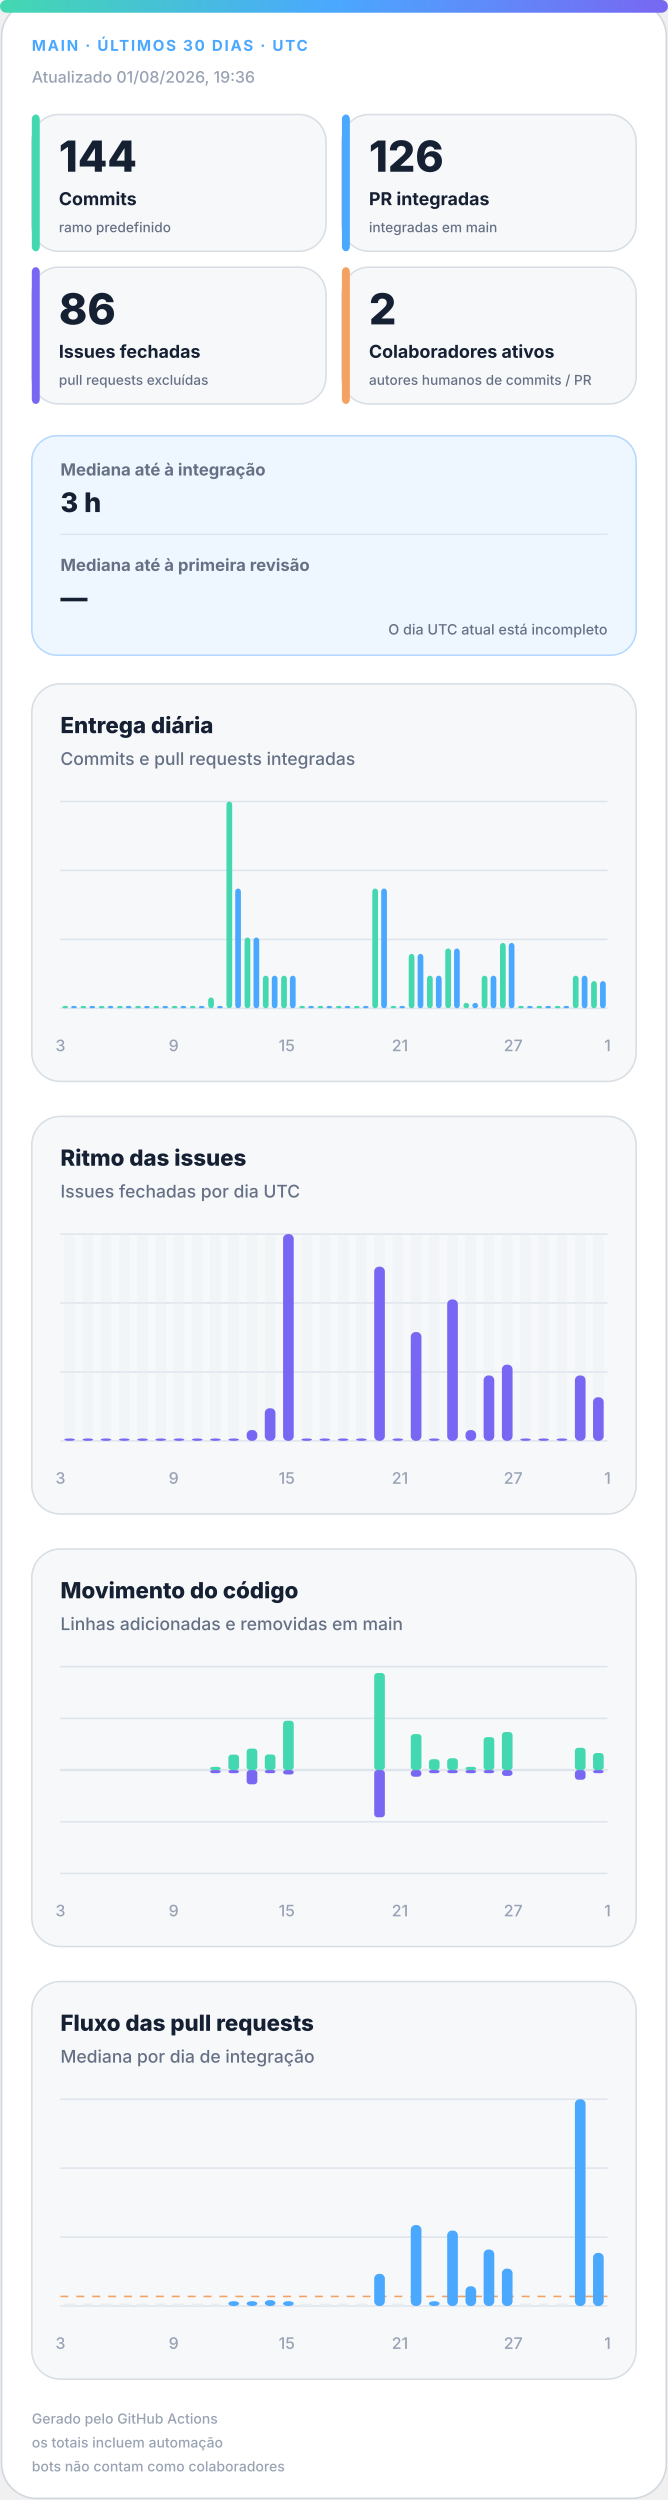
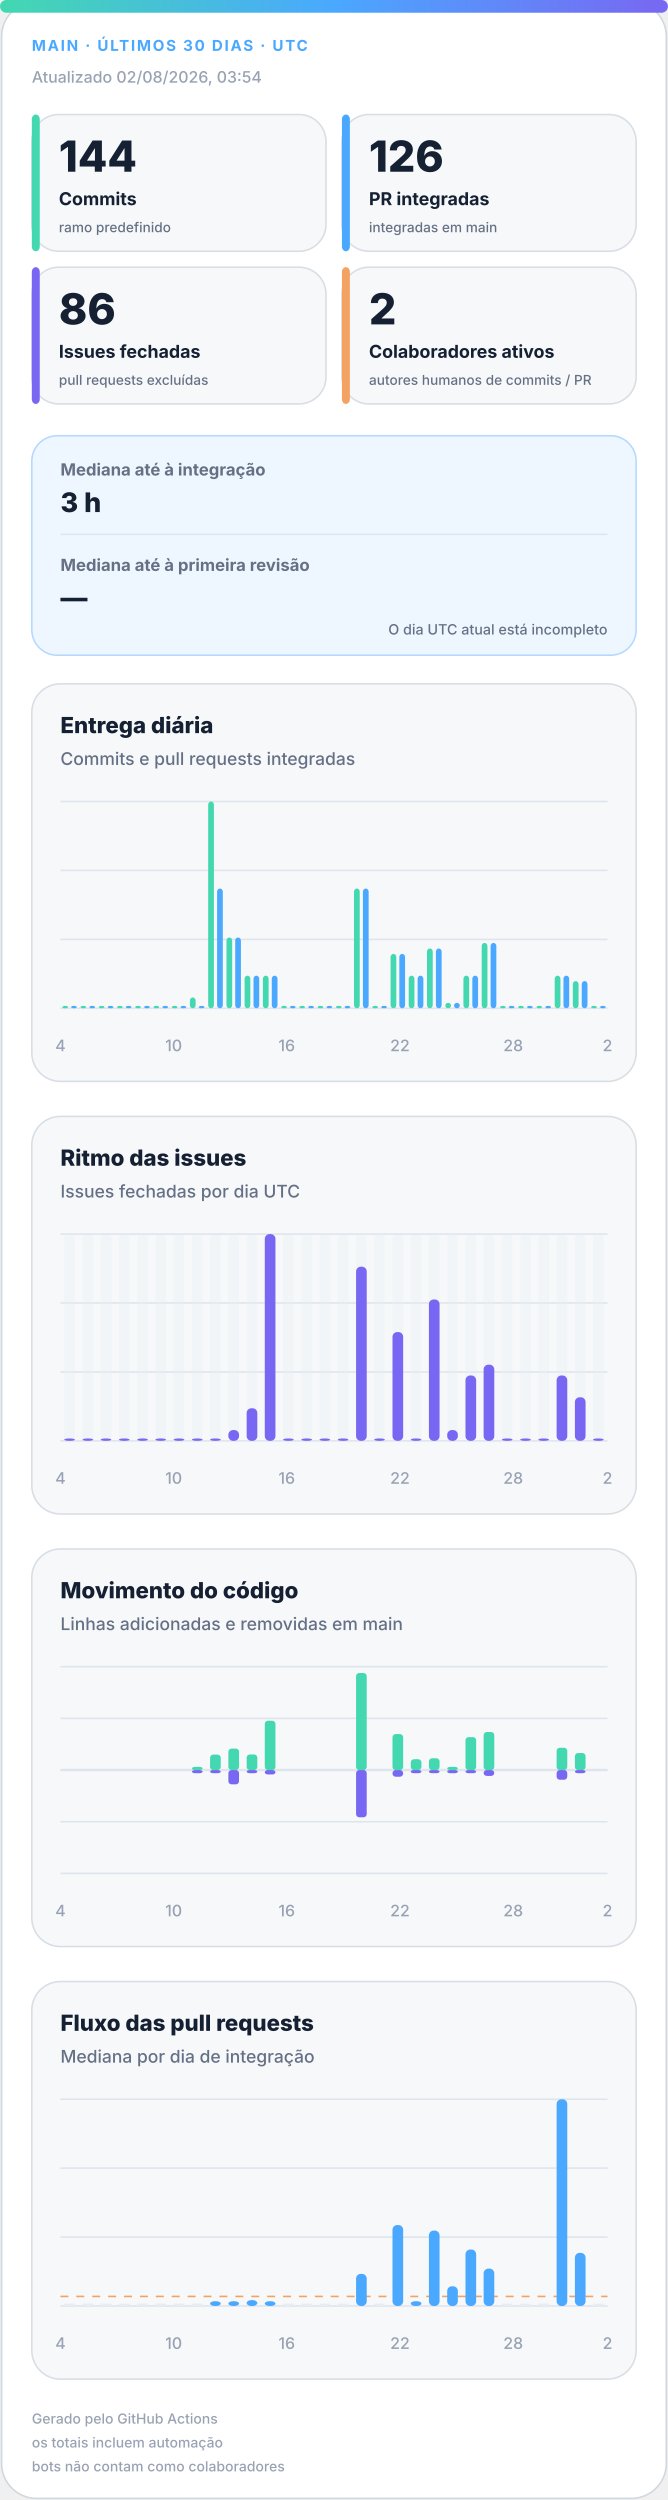
<svg xmlns="http://www.w3.org/2000/svg" width="420" height="1572" viewBox="0 0 420 1572" role="img" aria-labelledby="title desc">
  <defs>
    <linearGradient id="accent" x1="0" y1="0" x2="1" y2="0">
      <stop offset="0%" stop-color="#43d8b0" />
      <stop offset="50%" stop-color="#4aa8ff" />
      <stop offset="100%" stop-color="#7867f2" />
    </linearGradient>
    <linearGradient id="soft" x1="0" y1="0" x2="1" y2="1">
      <stop offset="0%" stop-color="#43d8b0" stop-opacity=".18" />
      <stop offset="100%" stop-color="#7867f2" stop-opacity=".12" />
    </linearGradient>
  </defs>
  <style>
.bg{fill:#fff;stroke:#d0d7de}.surface{fill:#f6f8fa;stroke:#d8dee4}.strong{fill:#eef7ff;stroke:#b6d8ff}.ink{fill:#162033}.muted{fill:#667085}.faint{fill:#98a2b3}.grid{stroke:#dfe5ec}.track{fill:#e7edf3}
.meta{font:750 11px -apple-system,BlinkMacSystemFont,"Segoe UI",sans-serif;letter-spacing:1.1px}.value{font:820 31px -apple-system,BlinkMacSystemFont,"Segoe UI",sans-serif}.label{font:720 13px -apple-system,BlinkMacSystemFont,"Segoe UI",sans-serif}.scope{font:520 10px -apple-system,BlinkMacSystemFont,"Segoe UI",sans-serif}.chart-title{font:760 14px -apple-system,BlinkMacSystemFont,"Segoe UI",sans-serif}.chart-subtitle{font:520 11px -apple-system,BlinkMacSystemFont,"Segoe UI",sans-serif}.small{font:540 10px -apple-system,BlinkMacSystemFont,"Segoe UI",sans-serif}.flow-value{font:780 17px -apple-system,BlinkMacSystemFont,"Segoe UI",sans-serif}
@media(prefers-color-scheme:dark){.bg{fill:#0d1117;stroke:#30363d}.surface{fill:#161b22;stroke:#30363d}.strong{fill:#10263a;stroke:#244d70}.ink{fill:#f0f6fc}.muted{fill:#a7b0bc}.faint{fill:#7d8590}.grid{stroke:#30363d}.track{fill:#27313d}}
</style>
  <rect class="bg" x="1" y="1" width="418" height="1570" rx="22" />
  <rect x="0" y="0" width="420" height="8" rx="4" fill="url(#accent)" />
  <text class="meta" x="20" y="32" fill="#4aa8ff" style="font-size:9.5px">MAIN · ÚLTIMOS 30 DIAS · UTC</text>
-   <text class="small faint" x="20" y="52">Atualizado 01/08/2026, 19:36</text>
+   <text class="small faint" x="20" y="52">Atualizado 02/08/2026, 03:54</text>
  <g>
    <rect class="surface" x="20" y="72" width="185" height="86" rx="17" />
    <rect x="20" y="72" width="5" height="86" rx="3" fill="#43d8b0" />
    <text class="value ink" x="37" y="108" style="font-size:27px">144</text>
    <text class="label ink" x="37" y="129" style="font-size:11.2px">Commits</text>
    <text class="scope muted" x="37" y="146" style="font-size:8.6px">ramo predefinido</text>
  </g>
  <g>
    <rect class="surface" x="215" y="72" width="185" height="86" rx="17" />
    <rect x="215" y="72" width="5" height="86" rx="3" fill="#4aa8ff" />
    <text class="value ink" x="232" y="108" style="font-size:27px">126</text>
    <text class="label ink" x="232" y="129" style="font-size:11.2px">PR integradas</text>
    <text class="scope muted" x="232" y="146" style="font-size:8.6px">integradas em main</text>
  </g>
  <g>
    <rect class="surface" x="20" y="168" width="185" height="86" rx="17" />
    <rect x="20" y="168" width="5" height="86" rx="3" fill="#7867f2" />
    <text class="value ink" x="37" y="204" style="font-size:27px">86</text>
    <text class="label ink" x="37" y="225" style="font-size:11.2px">Issues fechadas</text>
    <text class="scope muted" x="37" y="242" style="font-size:8.6px">pull requests excluídas</text>
  </g>
  <g>
    <rect class="surface" x="215" y="168" width="185" height="86" rx="17" />
    <rect x="215" y="168" width="5" height="86" rx="3" fill="#f4a261" />
    <text class="value ink" x="232" y="204" style="font-size:27px">2</text>
    <text class="label ink" x="232" y="225" style="font-size:11.2px">Colaboradores ativos</text>
    <text class="scope muted" x="232" y="242" style="font-size:8.6px">autores humanos de commits / PR</text>
  </g>
  <g>
    <rect class="strong" x="20" y="274" width="380" height="138" rx="16" fill="url(#soft)" />
    <text class="label muted" x="38" y="299" style="font-size:10.5px">Mediana até à integração</text>
    <text class="flow-value ink" x="38" y="322">3 h</text>
    <line class="grid" x1="38" y1="336" x2="382" y2="336" />
    <text class="label muted" x="38" y="359" style="font-size:10.5px">Mediana até à primeira revisão</text>
    <text class="flow-value ink" x="38" y="382">—</text>
    <text class="scope muted" x="382" y="399" text-anchor="end" style="font-size:9px">O dia UTC atual está incompleto</text>
  </g>
  <g>
    <rect class="surface" x="20" y="430" width="380" height="250" rx="18" />
    <text class="chart-title ink" x="38" y="461">Entrega diária</text>
    <text class="chart-subtitle muted" x="38" y="481">Commits e pull requests integradas</text>
    <line class="grid" x1="38" y1="504.0" x2="382" y2="504.0" />
    <line class="grid" x1="38" y1="547.3" x2="382" y2="547.3" />
    <line class="grid" x1="38" y1="590.7" x2="382" y2="590.7" />
    <line class="grid" x1="38" y1="634.0" x2="382" y2="634.0" />
    <rect x="39.2" y="632.5" width="3.6" height="1.5" rx="2" fill="#43d8b0" />
    <rect x="44.7" y="632.5" width="3.6" height="1.5" rx="2" fill="#4aa8ff" />
    <rect x="50.6" y="632.5" width="3.6" height="1.5" rx="2" fill="#43d8b0" />
    <rect x="56.2" y="632.5" width="3.6" height="1.5" rx="2" fill="#4aa8ff" />
    <rect x="62.1" y="632.5" width="3.6" height="1.5" rx="2" fill="#43d8b0" />
    <rect x="67.7" y="632.5" width="3.6" height="1.5" rx="2" fill="#4aa8ff" />
    <rect x="73.6" y="632.5" width="3.6" height="1.5" rx="2" fill="#43d8b0" />
    <rect x="79.1" y="632.5" width="3.6" height="1.5" rx="2" fill="#4aa8ff" />
    <rect x="85.0" y="632.5" width="3.6" height="1.5" rx="2" fill="#43d8b0" />
    <rect x="90.6" y="632.5" width="3.6" height="1.5" rx="2" fill="#4aa8ff" />
    <rect x="96.5" y="632.5" width="3.6" height="1.5" rx="2" fill="#43d8b0" />
    <rect x="102.1" y="632.5" width="3.6" height="1.5" rx="2" fill="#4aa8ff" />
    <rect x="108.0" y="632.5" width="3.6" height="1.5" rx="2" fill="#43d8b0" />
    <rect x="113.5" y="632.5" width="3.6" height="1.5" rx="2" fill="#4aa8ff" />
-     <rect x="119.4" y="632.5" width="3.6" height="1.5" rx="2" fill="#43d8b0" />
+     <rect x="119.4" y="627.2" width="3.6" height="6.8" rx="2" fill="#43d8b0" />
    <rect x="125.0" y="632.5" width="3.6" height="1.5" rx="2" fill="#4aa8ff" />
-     <rect x="130.9" y="627.2" width="3.6" height="6.8" rx="2" fill="#43d8b0" />
-     <rect x="136.5" y="632.5" width="3.6" height="1.5" rx="2" fill="#4aa8ff" />
-     <rect x="142.4" y="504.0" width="3.6" height="130.0" rx="2" fill="#43d8b0" />
-     <rect x="147.9" y="558.7" width="3.6" height="75.3" rx="2" fill="#4aa8ff" />
-     <rect x="153.8" y="589.5" width="3.6" height="44.5" rx="2" fill="#43d8b0" />
-     <rect x="159.4" y="589.5" width="3.6" height="44.5" rx="2" fill="#4aa8ff" />
+     <rect x="130.9" y="504.0" width="3.6" height="130.0" rx="2" fill="#43d8b0" />
+     <rect x="136.5" y="558.7" width="3.6" height="75.3" rx="2" fill="#4aa8ff" />
+     <rect x="142.4" y="589.5" width="3.6" height="44.5" rx="2" fill="#43d8b0" />
+     <rect x="147.9" y="589.5" width="3.6" height="44.5" rx="2" fill="#4aa8ff" />
+     <rect x="153.8" y="613.5" width="3.6" height="20.5" rx="2" fill="#43d8b0" />
+     <rect x="159.4" y="613.5" width="3.6" height="20.5" rx="2" fill="#4aa8ff" />
    <rect x="165.3" y="613.5" width="3.6" height="20.5" rx="2" fill="#43d8b0" />
    <rect x="170.9" y="613.5" width="3.6" height="20.5" rx="2" fill="#4aa8ff" />
-     <rect x="176.8" y="613.5" width="3.6" height="20.5" rx="2" fill="#43d8b0" />
-     <rect x="182.3" y="613.5" width="3.6" height="20.5" rx="2" fill="#4aa8ff" />
+     <rect x="176.8" y="632.5" width="3.6" height="1.5" rx="2" fill="#43d8b0" />
+     <rect x="182.3" y="632.5" width="3.6" height="1.5" rx="2" fill="#4aa8ff" />
    <rect x="188.2" y="632.5" width="3.6" height="1.5" rx="2" fill="#43d8b0" />
    <rect x="193.8" y="632.5" width="3.6" height="1.5" rx="2" fill="#4aa8ff" />
    <rect x="199.7" y="632.5" width="3.6" height="1.5" rx="2" fill="#43d8b0" />
    <rect x="205.3" y="632.5" width="3.6" height="1.5" rx="2" fill="#4aa8ff" />
    <rect x="211.2" y="632.5" width="3.6" height="1.5" rx="2" fill="#43d8b0" />
    <rect x="216.7" y="632.5" width="3.6" height="1.5" rx="2" fill="#4aa8ff" />
-     <rect x="222.6" y="632.5" width="3.6" height="1.5" rx="2" fill="#43d8b0" />
-     <rect x="228.2" y="632.5" width="3.6" height="1.5" rx="2" fill="#4aa8ff" />
-     <rect x="234.1" y="558.7" width="3.6" height="75.3" rx="2" fill="#43d8b0" />
-     <rect x="239.7" y="558.7" width="3.6" height="75.3" rx="2" fill="#4aa8ff" />
-     <rect x="245.6" y="632.5" width="3.6" height="1.5" rx="2" fill="#43d8b0" />
-     <rect x="251.1" y="632.5" width="3.6" height="1.5" rx="2" fill="#4aa8ff" />
-     <rect x="257.0" y="599.8" width="3.6" height="34.2" rx="2" fill="#43d8b0" />
-     <rect x="262.6" y="599.8" width="3.6" height="34.2" rx="2" fill="#4aa8ff" />
-     <rect x="268.5" y="613.5" width="3.6" height="20.5" rx="2" fill="#43d8b0" />
-     <rect x="274.1" y="613.5" width="3.6" height="20.5" rx="2" fill="#4aa8ff" />
-     <rect x="280.0" y="596.4" width="3.6" height="37.6" rx="2" fill="#43d8b0" />
-     <rect x="285.5" y="596.4" width="3.6" height="37.6" rx="2" fill="#4aa8ff" />
-     <rect x="291.4" y="630.6" width="3.6" height="3.4" rx="2" fill="#43d8b0" />
-     <rect x="297.0" y="630.6" width="3.6" height="3.4" rx="2" fill="#4aa8ff" />
-     <rect x="302.9" y="613.5" width="3.6" height="20.5" rx="2" fill="#43d8b0" />
-     <rect x="308.5" y="613.5" width="3.6" height="20.5" rx="2" fill="#4aa8ff" />
-     <rect x="314.4" y="592.9" width="3.6" height="41.1" rx="2" fill="#43d8b0" />
-     <rect x="319.9" y="592.9" width="3.6" height="41.1" rx="2" fill="#4aa8ff" />
+     <rect x="222.6" y="558.7" width="3.6" height="75.3" rx="2" fill="#43d8b0" />
+     <rect x="228.2" y="558.7" width="3.6" height="75.3" rx="2" fill="#4aa8ff" />
+     <rect x="234.1" y="632.5" width="3.6" height="1.5" rx="2" fill="#43d8b0" />
+     <rect x="239.7" y="632.5" width="3.6" height="1.5" rx="2" fill="#4aa8ff" />
+     <rect x="245.6" y="599.8" width="3.6" height="34.2" rx="2" fill="#43d8b0" />
+     <rect x="251.1" y="599.8" width="3.6" height="34.2" rx="2" fill="#4aa8ff" />
+     <rect x="257.0" y="613.5" width="3.6" height="20.5" rx="2" fill="#43d8b0" />
+     <rect x="262.6" y="613.5" width="3.6" height="20.5" rx="2" fill="#4aa8ff" />
+     <rect x="268.5" y="596.4" width="3.6" height="37.6" rx="2" fill="#43d8b0" />
+     <rect x="274.1" y="596.4" width="3.6" height="37.6" rx="2" fill="#4aa8ff" />
+     <rect x="280.0" y="630.6" width="3.6" height="3.4" rx="2" fill="#43d8b0" />
+     <rect x="285.5" y="630.6" width="3.6" height="3.4" rx="2" fill="#4aa8ff" />
+     <rect x="291.4" y="613.5" width="3.6" height="20.5" rx="2" fill="#43d8b0" />
+     <rect x="297.0" y="613.5" width="3.6" height="20.5" rx="2" fill="#4aa8ff" />
+     <rect x="302.9" y="592.9" width="3.6" height="41.1" rx="2" fill="#43d8b0" />
+     <rect x="308.5" y="592.9" width="3.6" height="41.1" rx="2" fill="#4aa8ff" />
+     <rect x="314.4" y="632.5" width="3.6" height="1.5" rx="2" fill="#43d8b0" />
+     <rect x="319.9" y="632.5" width="3.6" height="1.5" rx="2" fill="#4aa8ff" />
    <rect x="325.8" y="632.5" width="3.6" height="1.5" rx="2" fill="#43d8b0" />
    <rect x="331.4" y="632.5" width="3.6" height="1.5" rx="2" fill="#4aa8ff" />
    <rect x="337.3" y="632.5" width="3.6" height="1.5" rx="2" fill="#43d8b0" />
    <rect x="342.9" y="632.5" width="3.6" height="1.5" rx="2" fill="#4aa8ff" />
-     <rect x="348.8" y="632.5" width="3.6" height="1.5" rx="2" fill="#43d8b0" />
-     <rect x="354.3" y="632.5" width="3.6" height="1.5" rx="2" fill="#4aa8ff" />
-     <rect x="360.2" y="613.5" width="3.6" height="20.5" rx="2" fill="#43d8b0" />
-     <rect x="365.8" y="613.5" width="3.6" height="20.5" rx="2" fill="#4aa8ff" />
-     <rect x="371.7" y="616.9" width="3.6" height="17.1" rx="2" fill="#43d8b0" />
-     <rect x="377.3" y="616.9" width="3.6" height="17.1" rx="2" fill="#4aa8ff" />
-     <text class="small faint" x="38.0" y="661" text-anchor="middle">3</text>
-     <text class="small faint" x="109.2" y="661" text-anchor="middle">9</text>
-     <text class="small faint" x="180.3" y="661" text-anchor="middle">15</text>
-     <text class="small faint" x="251.5" y="661" text-anchor="middle">21</text>
-     <text class="small faint" x="322.7" y="661" text-anchor="middle">27</text>
-     <text class="small faint" x="382.0" y="661" text-anchor="middle">1</text>
+     <rect x="348.8" y="613.5" width="3.6" height="20.5" rx="2" fill="#43d8b0" />
+     <rect x="354.3" y="613.5" width="3.6" height="20.5" rx="2" fill="#4aa8ff" />
+     <rect x="360.2" y="616.9" width="3.6" height="17.1" rx="2" fill="#43d8b0" />
+     <rect x="365.8" y="616.9" width="3.6" height="17.1" rx="2" fill="#4aa8ff" />
+     <rect x="371.7" y="632.5" width="3.6" height="1.5" rx="2" fill="#43d8b0" />
+     <rect x="377.3" y="632.5" width="3.6" height="1.5" rx="2" fill="#4aa8ff" />
+     <text class="small faint" x="38.0" y="661" text-anchor="middle">4</text>
+     <text class="small faint" x="109.2" y="661" text-anchor="middle">10</text>
+     <text class="small faint" x="180.3" y="661" text-anchor="middle">16</text>
+     <text class="small faint" x="251.5" y="661" text-anchor="middle">22</text>
+     <text class="small faint" x="322.7" y="661" text-anchor="middle">28</text>
+     <text class="small faint" x="382.0" y="661" text-anchor="middle">2</text>
  </g>
  <g>
    <rect class="surface" x="20" y="702" width="380" height="250" rx="18" />
    <text class="chart-title ink" x="38" y="733">Ritmo das issues</text>
    <text class="chart-subtitle muted" x="38" y="753">Issues fechadas por dia UTC</text>
    <line class="grid" x1="38" y1="776.0" x2="382" y2="776.0" />
    <line class="grid" x1="38" y1="819.3" x2="382" y2="819.3" />
    <line class="grid" x1="38" y1="862.7" x2="382" y2="862.7" />
    <line class="grid" x1="38" y1="906.0" x2="382" y2="906.0" />
    <g>
      <rect class="track" x="40.4" y="776" width="6.7" height="130" rx="3" opacity=".3" />
      <rect x="40.4" y="904.5" width="6.7" height="1.5" rx="3" fill="#7867f2" />
    </g>
    <g>
      <rect class="track" x="51.9" y="776" width="6.7" height="130" rx="3" opacity=".3" />
      <rect x="51.9" y="904.5" width="6.7" height="1.5" rx="3" fill="#7867f2" />
    </g>
    <g>
      <rect class="track" x="63.3" y="776" width="6.7" height="130" rx="3" opacity=".3" />
      <rect x="63.3" y="904.5" width="6.7" height="1.5" rx="3" fill="#7867f2" />
    </g>
    <g>
      <rect class="track" x="74.8" y="776" width="6.7" height="130" rx="3" opacity=".3" />
      <rect x="74.8" y="904.5" width="6.7" height="1.5" rx="3" fill="#7867f2" />
    </g>
    <g>
      <rect class="track" x="86.3" y="776" width="6.7" height="130" rx="3" opacity=".3" />
      <rect x="86.3" y="904.5" width="6.7" height="1.5" rx="3" fill="#7867f2" />
    </g>
    <g>
      <rect class="track" x="97.7" y="776" width="6.7" height="130" rx="3" opacity=".3" />
      <rect x="97.7" y="904.5" width="6.7" height="1.5" rx="3" fill="#7867f2" />
    </g>
    <g>
      <rect class="track" x="109.2" y="776" width="6.7" height="130" rx="3" opacity=".3" />
      <rect x="109.2" y="904.5" width="6.7" height="1.5" rx="3" fill="#7867f2" />
    </g>
    <g>
      <rect class="track" x="120.7" y="776" width="6.7" height="130" rx="3" opacity=".3" />
      <rect x="120.7" y="904.5" width="6.7" height="1.5" rx="3" fill="#7867f2" />
    </g>
    <g>
      <rect class="track" x="132.1" y="776" width="6.7" height="130" rx="3" opacity=".3" />
      <rect x="132.1" y="904.5" width="6.7" height="1.5" rx="3" fill="#7867f2" />
    </g>
    <g>
      <rect class="track" x="143.6" y="776" width="6.7" height="130" rx="3" opacity=".3" />
-       <rect x="143.6" y="904.5" width="6.7" height="1.5" rx="3" fill="#7867f2" />
+       <rect x="143.6" y="899.2" width="6.7" height="6.8" rx="3" fill="#7867f2" />
    </g>
    <g>
      <rect class="track" x="155.1" y="776" width="6.7" height="130" rx="3" opacity=".3" />
-       <rect x="155.1" y="899.2" width="6.7" height="6.8" rx="3" fill="#7867f2" />
+       <rect x="155.1" y="885.5" width="6.7" height="20.5" rx="3" fill="#7867f2" />
    </g>
    <g>
      <rect class="track" x="166.5" y="776" width="6.7" height="130" rx="3" opacity=".3" />
-       <rect x="166.5" y="885.5" width="6.7" height="20.5" rx="3" fill="#7867f2" />
+       <rect x="166.5" y="776.0" width="6.7" height="130.0" rx="3" fill="#7867f2" />
    </g>
    <g>
      <rect class="track" x="178.0" y="776" width="6.7" height="130" rx="3" opacity=".3" />
-       <rect x="178.0" y="776.0" width="6.7" height="130.0" rx="3" fill="#7867f2" />
+       <rect x="178.0" y="904.5" width="6.7" height="1.5" rx="3" fill="#7867f2" />
    </g>
    <g>
      <rect class="track" x="189.5" y="776" width="6.7" height="130" rx="3" opacity=".3" />
      <rect x="189.5" y="904.5" width="6.7" height="1.5" rx="3" fill="#7867f2" />
    </g>
    <g>
      <rect class="track" x="200.9" y="776" width="6.7" height="130" rx="3" opacity=".3" />
      <rect x="200.9" y="904.5" width="6.7" height="1.5" rx="3" fill="#7867f2" />
    </g>
    <g>
      <rect class="track" x="212.4" y="776" width="6.7" height="130" rx="3" opacity=".3" />
      <rect x="212.4" y="904.5" width="6.7" height="1.5" rx="3" fill="#7867f2" />
    </g>
    <g>
      <rect class="track" x="223.9" y="776" width="6.7" height="130" rx="3" opacity=".3" />
-       <rect x="223.9" y="904.5" width="6.7" height="1.5" rx="3" fill="#7867f2" />
+       <rect x="223.9" y="796.5" width="6.7" height="109.5" rx="3" fill="#7867f2" />
    </g>
    <g>
      <rect class="track" x="235.3" y="776" width="6.7" height="130" rx="3" opacity=".3" />
-       <rect x="235.3" y="796.5" width="6.7" height="109.5" rx="3" fill="#7867f2" />
+       <rect x="235.3" y="904.5" width="6.7" height="1.5" rx="3" fill="#7867f2" />
    </g>
    <g>
      <rect class="track" x="246.8" y="776" width="6.7" height="130" rx="3" opacity=".3" />
-       <rect x="246.8" y="904.5" width="6.7" height="1.5" rx="3" fill="#7867f2" />
+       <rect x="246.8" y="837.6" width="6.7" height="68.4" rx="3" fill="#7867f2" />
    </g>
    <g>
      <rect class="track" x="258.3" y="776" width="6.7" height="130" rx="3" opacity=".3" />
-       <rect x="258.3" y="837.6" width="6.7" height="68.4" rx="3" fill="#7867f2" />
+       <rect x="258.3" y="904.5" width="6.7" height="1.5" rx="3" fill="#7867f2" />
    </g>
    <g>
      <rect class="track" x="269.7" y="776" width="6.7" height="130" rx="3" opacity=".3" />
-       <rect x="269.7" y="904.5" width="6.7" height="1.5" rx="3" fill="#7867f2" />
+       <rect x="269.7" y="817.1" width="6.7" height="88.9" rx="3" fill="#7867f2" />
    </g>
    <g>
      <rect class="track" x="281.2" y="776" width="6.7" height="130" rx="3" opacity=".3" />
-       <rect x="281.2" y="817.1" width="6.7" height="88.9" rx="3" fill="#7867f2" />
+       <rect x="281.2" y="899.2" width="6.7" height="6.8" rx="3" fill="#7867f2" />
    </g>
    <g>
      <rect class="track" x="292.7" y="776" width="6.7" height="130" rx="3" opacity=".3" />
-       <rect x="292.7" y="899.2" width="6.7" height="6.8" rx="3" fill="#7867f2" />
+       <rect x="292.7" y="864.9" width="6.7" height="41.1" rx="3" fill="#7867f2" />
    </g>
    <g>
      <rect class="track" x="304.1" y="776" width="6.7" height="130" rx="3" opacity=".3" />
-       <rect x="304.1" y="864.9" width="6.7" height="41.1" rx="3" fill="#7867f2" />
+       <rect x="304.1" y="858.1" width="6.7" height="47.9" rx="3" fill="#7867f2" />
    </g>
    <g>
      <rect class="track" x="315.6" y="776" width="6.7" height="130" rx="3" opacity=".3" />
-       <rect x="315.6" y="858.1" width="6.7" height="47.9" rx="3" fill="#7867f2" />
+       <rect x="315.6" y="904.5" width="6.7" height="1.5" rx="3" fill="#7867f2" />
    </g>
    <g>
      <rect class="track" x="327.1" y="776" width="6.7" height="130" rx="3" opacity=".3" />
      <rect x="327.1" y="904.5" width="6.7" height="1.5" rx="3" fill="#7867f2" />
    </g>
    <g>
      <rect class="track" x="338.5" y="776" width="6.7" height="130" rx="3" opacity=".3" />
      <rect x="338.5" y="904.5" width="6.7" height="1.5" rx="3" fill="#7867f2" />
    </g>
    <g>
      <rect class="track" x="350.0" y="776" width="6.7" height="130" rx="3" opacity=".3" />
-       <rect x="350.0" y="904.5" width="6.7" height="1.5" rx="3" fill="#7867f2" />
+       <rect x="350.0" y="864.9" width="6.7" height="41.1" rx="3" fill="#7867f2" />
    </g>
    <g>
      <rect class="track" x="361.5" y="776" width="6.7" height="130" rx="3" opacity=".3" />
-       <rect x="361.5" y="864.9" width="6.7" height="41.1" rx="3" fill="#7867f2" />
+       <rect x="361.5" y="878.6" width="6.7" height="27.4" rx="3" fill="#7867f2" />
    </g>
    <g>
      <rect class="track" x="372.9" y="776" width="6.7" height="130" rx="3" opacity=".3" />
-       <rect x="372.9" y="878.6" width="6.7" height="27.4" rx="3" fill="#7867f2" />
-     </g>
-     <text class="small faint" x="38.0" y="933" text-anchor="middle">3</text>
-     <text class="small faint" x="109.2" y="933" text-anchor="middle">9</text>
-     <text class="small faint" x="180.3" y="933" text-anchor="middle">15</text>
-     <text class="small faint" x="251.5" y="933" text-anchor="middle">21</text>
-     <text class="small faint" x="322.7" y="933" text-anchor="middle">27</text>
-     <text class="small faint" x="382.0" y="933" text-anchor="middle">1</text>
+       <rect x="372.9" y="904.5" width="6.7" height="1.5" rx="3" fill="#7867f2" />
+     </g>
+     <text class="small faint" x="38.0" y="933" text-anchor="middle">4</text>
+     <text class="small faint" x="109.2" y="933" text-anchor="middle">10</text>
+     <text class="small faint" x="180.3" y="933" text-anchor="middle">16</text>
+     <text class="small faint" x="251.5" y="933" text-anchor="middle">22</text>
+     <text class="small faint" x="322.7" y="933" text-anchor="middle">28</text>
+     <text class="small faint" x="382.0" y="933" text-anchor="middle">2</text>
  </g>
  <g>
    <rect class="surface" x="20" y="974" width="380" height="250" rx="18" />
    <text class="chart-title ink" x="38" y="1005">Movimento do código</text>
    <text class="chart-subtitle muted" x="38" y="1025">Linhas adicionadas e removidas em main</text>
    <line class="grid" x1="38" y1="1048.0" x2="382" y2="1048.0" />
    <line class="grid" x1="38" y1="1080.5" x2="382" y2="1080.5" />
    <line class="grid" x1="38" y1="1113.0" x2="382" y2="1113.0" />
    <line class="grid" x1="38" y1="1145.5" x2="382" y2="1145.5" />
    <line class="grid" x1="38" y1="1178.0" x2="382" y2="1178.0" />
    <line class="grid" x1="38" y1="1113" x2="382" y2="1113" stroke-width="1.5" />
    <rect x="40.4" y="1113.0" width="6.7" height="0.0" rx="2" fill="#43d8b0" />
    <rect x="40.4" y="1113" width="6.7" height="0.0" rx="2" fill="#7867f2" />
    <rect x="51.9" y="1113.0" width="6.7" height="0.0" rx="2" fill="#43d8b0" />
    <rect x="51.9" y="1113" width="6.7" height="0.0" rx="2" fill="#7867f2" />
    <rect x="63.3" y="1113.0" width="6.7" height="0.0" rx="2" fill="#43d8b0" />
    <rect x="63.3" y="1113" width="6.7" height="0.0" rx="2" fill="#7867f2" />
    <rect x="74.8" y="1113.0" width="6.7" height="0.0" rx="2" fill="#43d8b0" />
    <rect x="74.8" y="1113" width="6.7" height="0.0" rx="2" fill="#7867f2" />
    <rect x="86.3" y="1113.0" width="6.7" height="0.0" rx="2" fill="#43d8b0" />
    <rect x="86.3" y="1113" width="6.7" height="0.0" rx="2" fill="#7867f2" />
    <rect x="97.7" y="1113.0" width="6.7" height="0.0" rx="2" fill="#43d8b0" />
    <rect x="97.7" y="1113" width="6.7" height="0.0" rx="2" fill="#7867f2" />
    <rect x="109.2" y="1113.0" width="6.7" height="0.0" rx="2" fill="#43d8b0" />
    <rect x="109.2" y="1113" width="6.7" height="0.0" rx="2" fill="#7867f2" />
-     <rect x="120.7" y="1113.0" width="6.7" height="0.0" rx="2" fill="#43d8b0" />
-     <rect x="120.7" y="1113" width="6.7" height="0.0" rx="2" fill="#7867f2" />
-     <rect x="132.1" y="1111.0" width="6.7" height="2.0" rx="2" fill="#43d8b0" />
+     <rect x="120.7" y="1111.0" width="6.7" height="2.0" rx="2" fill="#43d8b0" />
+     <rect x="120.7" y="1113" width="6.7" height="2.0" rx="2" fill="#7867f2" />
+     <rect x="132.1" y="1103.3" width="6.7" height="9.7" rx="2" fill="#43d8b0" />
    <rect x="132.1" y="1113" width="6.7" height="2.0" rx="2" fill="#7867f2" />
-     <rect x="143.6" y="1103.3" width="6.7" height="9.7" rx="2" fill="#43d8b0" />
-     <rect x="143.6" y="1113" width="6.7" height="2.0" rx="2" fill="#7867f2" />
-     <rect x="155.1" y="1099.5" width="6.7" height="13.5" rx="2" fill="#43d8b0" />
-     <rect x="155.1" y="1113" width="6.7" height="9.0" rx="2" fill="#7867f2" />
-     <rect x="166.5" y="1103.2" width="6.7" height="9.8" rx="2" fill="#43d8b0" />
-     <rect x="166.5" y="1113" width="6.7" height="2.0" rx="2" fill="#7867f2" />
-     <rect x="178.0" y="1082.0" width="6.7" height="31.0" rx="2" fill="#43d8b0" />
-     <rect x="178.0" y="1113" width="6.7" height="2.8" rx="2" fill="#7867f2" />
+     <rect x="143.6" y="1099.5" width="6.7" height="13.5" rx="2" fill="#43d8b0" />
+     <rect x="143.6" y="1113" width="6.7" height="9.0" rx="2" fill="#7867f2" />
+     <rect x="155.1" y="1103.2" width="6.7" height="9.8" rx="2" fill="#43d8b0" />
+     <rect x="155.1" y="1113" width="6.7" height="2.0" rx="2" fill="#7867f2" />
+     <rect x="166.5" y="1082.0" width="6.7" height="31.0" rx="2" fill="#43d8b0" />
+     <rect x="166.5" y="1113" width="6.7" height="2.8" rx="2" fill="#7867f2" />
+     <rect x="178.0" y="1113.0" width="6.7" height="0.0" rx="2" fill="#43d8b0" />
+     <rect x="178.0" y="1113" width="6.7" height="0.0" rx="2" fill="#7867f2" />
    <rect x="189.5" y="1113.0" width="6.7" height="0.0" rx="2" fill="#43d8b0" />
    <rect x="189.5" y="1113" width="6.7" height="0.0" rx="2" fill="#7867f2" />
    <rect x="200.9" y="1113.0" width="6.7" height="0.0" rx="2" fill="#43d8b0" />
    <rect x="200.9" y="1113" width="6.7" height="0.0" rx="2" fill="#7867f2" />
    <rect x="212.4" y="1113.0" width="6.7" height="0.0" rx="2" fill="#43d8b0" />
    <rect x="212.4" y="1113" width="6.7" height="0.0" rx="2" fill="#7867f2" />
-     <rect x="223.9" y="1113.0" width="6.7" height="0.0" rx="2" fill="#43d8b0" />
-     <rect x="223.9" y="1113" width="6.7" height="0.0" rx="2" fill="#7867f2" />
-     <rect x="235.3" y="1052.0" width="6.7" height="61.0" rx="2" fill="#43d8b0" />
-     <rect x="235.3" y="1113" width="6.7" height="29.7" rx="2" fill="#7867f2" />
-     <rect x="246.8" y="1113.0" width="6.7" height="0.0" rx="2" fill="#43d8b0" />
-     <rect x="246.8" y="1113" width="6.7" height="0.0" rx="2" fill="#7867f2" />
-     <rect x="258.3" y="1090.4" width="6.7" height="22.6" rx="2" fill="#43d8b0" />
-     <rect x="258.3" y="1113" width="6.7" height="4.2" rx="2" fill="#7867f2" />
-     <rect x="269.7" y="1106.2" width="6.7" height="6.8" rx="2" fill="#43d8b0" />
+     <rect x="223.9" y="1052.0" width="6.7" height="61.0" rx="2" fill="#43d8b0" />
+     <rect x="223.9" y="1113" width="6.7" height="29.7" rx="2" fill="#7867f2" />
+     <rect x="235.3" y="1113.0" width="6.7" height="0.0" rx="2" fill="#43d8b0" />
+     <rect x="235.3" y="1113" width="6.7" height="0.0" rx="2" fill="#7867f2" />
+     <rect x="246.8" y="1090.4" width="6.7" height="22.6" rx="2" fill="#43d8b0" />
+     <rect x="246.8" y="1113" width="6.7" height="4.2" rx="2" fill="#7867f2" />
+     <rect x="258.3" y="1106.2" width="6.7" height="6.8" rx="2" fill="#43d8b0" />
+     <rect x="258.3" y="1113" width="6.7" height="2.0" rx="2" fill="#7867f2" />
+     <rect x="269.7" y="1105.6" width="6.7" height="7.4" rx="2" fill="#43d8b0" />
    <rect x="269.7" y="1113" width="6.7" height="2.0" rx="2" fill="#7867f2" />
-     <rect x="281.2" y="1105.6" width="6.7" height="7.4" rx="2" fill="#43d8b0" />
+     <rect x="281.2" y="1111.0" width="6.7" height="2.0" rx="2" fill="#43d8b0" />
    <rect x="281.2" y="1113" width="6.7" height="2.0" rx="2" fill="#7867f2" />
-     <rect x="292.7" y="1111.0" width="6.7" height="2.0" rx="2" fill="#43d8b0" />
+     <rect x="292.7" y="1092.3" width="6.7" height="20.7" rx="2" fill="#43d8b0" />
    <rect x="292.7" y="1113" width="6.7" height="2.0" rx="2" fill="#7867f2" />
-     <rect x="304.1" y="1092.3" width="6.7" height="20.7" rx="2" fill="#43d8b0" />
-     <rect x="304.1" y="1113" width="6.7" height="2.0" rx="2" fill="#7867f2" />
-     <rect x="315.6" y="1089.1" width="6.7" height="23.9" rx="2" fill="#43d8b0" />
-     <rect x="315.6" y="1113" width="6.7" height="3.7" rx="2" fill="#7867f2" />
+     <rect x="304.1" y="1089.1" width="6.7" height="23.9" rx="2" fill="#43d8b0" />
+     <rect x="304.1" y="1113" width="6.7" height="3.7" rx="2" fill="#7867f2" />
+     <rect x="315.6" y="1113.0" width="6.7" height="0.0" rx="2" fill="#43d8b0" />
+     <rect x="315.6" y="1113" width="6.7" height="0.0" rx="2" fill="#7867f2" />
    <rect x="327.1" y="1113.0" width="6.7" height="0.0" rx="2" fill="#43d8b0" />
    <rect x="327.1" y="1113" width="6.7" height="0.0" rx="2" fill="#7867f2" />
    <rect x="338.5" y="1113.0" width="6.7" height="0.0" rx="2" fill="#43d8b0" />
    <rect x="338.5" y="1113" width="6.7" height="0.0" rx="2" fill="#7867f2" />
-     <rect x="350.0" y="1113.0" width="6.7" height="0.0" rx="2" fill="#43d8b0" />
-     <rect x="350.0" y="1113" width="6.7" height="0.0" rx="2" fill="#7867f2" />
-     <rect x="361.5" y="1099.0" width="6.7" height="14.0" rx="2" fill="#43d8b0" />
-     <rect x="361.5" y="1113" width="6.7" height="6.1" rx="2" fill="#7867f2" />
-     <rect x="372.9" y="1102.3" width="6.7" height="10.7" rx="2" fill="#43d8b0" />
-     <rect x="372.9" y="1113" width="6.7" height="2.0" rx="2" fill="#7867f2" />
-     <text class="small faint" x="38.0" y="1205" text-anchor="middle">3</text>
-     <text class="small faint" x="109.2" y="1205" text-anchor="middle">9</text>
-     <text class="small faint" x="180.3" y="1205" text-anchor="middle">15</text>
-     <text class="small faint" x="251.5" y="1205" text-anchor="middle">21</text>
-     <text class="small faint" x="322.7" y="1205" text-anchor="middle">27</text>
-     <text class="small faint" x="382.0" y="1205" text-anchor="middle">1</text>
+     <rect x="350.0" y="1099.0" width="6.7" height="14.0" rx="2" fill="#43d8b0" />
+     <rect x="350.0" y="1113" width="6.7" height="6.1" rx="2" fill="#7867f2" />
+     <rect x="361.5" y="1102.3" width="6.7" height="10.7" rx="2" fill="#43d8b0" />
+     <rect x="361.5" y="1113" width="6.7" height="2.0" rx="2" fill="#7867f2" />
+     <rect x="372.9" y="1113.0" width="6.7" height="0.0" rx="2" fill="#43d8b0" />
+     <rect x="372.9" y="1113" width="6.7" height="0.0" rx="2" fill="#7867f2" />
+     <text class="small faint" x="38.0" y="1205" text-anchor="middle">4</text>
+     <text class="small faint" x="109.2" y="1205" text-anchor="middle">10</text>
+     <text class="small faint" x="180.3" y="1205" text-anchor="middle">16</text>
+     <text class="small faint" x="251.5" y="1205" text-anchor="middle">22</text>
+     <text class="small faint" x="322.7" y="1205" text-anchor="middle">28</text>
+     <text class="small faint" x="382.0" y="1205" text-anchor="middle">2</text>
  </g>
  <g>
    <rect class="surface" x="20" y="1246" width="380" height="250" rx="18" />
    <text class="chart-title ink" x="38" y="1277">Fluxo das pull requests</text>
    <text class="chart-subtitle muted" x="38" y="1297">Mediana por dia de integração</text>
    <line class="grid" x1="38" y1="1320.0" x2="382" y2="1320.0" />
    <line class="grid" x1="38" y1="1363.3" x2="382" y2="1363.3" />
    <line class="grid" x1="38" y1="1406.7" x2="382" y2="1406.7" />
    <line class="grid" x1="38" y1="1450.0" x2="382" y2="1450.0" />
    <line x1="38" y1="1444.0" x2="382" y2="1444.0" stroke="#f4a261" stroke-dasharray="5 5" />
    <rect class="track" x="40.4" y="1448.5" width="6.7" height="1.5" />
    <rect class="track" x="51.9" y="1448.5" width="6.7" height="1.5" />
    <rect class="track" x="63.3" y="1448.5" width="6.7" height="1.5" />
    <rect class="track" x="74.8" y="1448.5" width="6.7" height="1.5" />
    <rect class="track" x="86.3" y="1448.5" width="6.7" height="1.5" />
    <rect class="track" x="97.7" y="1448.5" width="6.7" height="1.5" />
    <rect class="track" x="109.2" y="1448.5" width="6.7" height="1.5" />
    <rect class="track" x="120.7" y="1448.5" width="6.7" height="1.5" />
-     <rect class="track" x="132.1" y="1448.5" width="6.7" height="1.5" />
+     <rect x="132.1" y="1447.0" width="6.7" height="3.0" rx="3" fill="#4aa8ff" />
    <rect x="143.6" y="1447.0" width="6.7" height="3.0" rx="3" fill="#4aa8ff" />
-     <rect x="155.1" y="1447.0" width="6.7" height="3.0" rx="3" fill="#4aa8ff" />
-     <rect x="166.5" y="1446.3" width="6.7" height="3.7" rx="3" fill="#4aa8ff" />
-     <rect x="178.0" y="1447.0" width="6.7" height="3.0" rx="3" fill="#4aa8ff" />
+     <rect x="155.1" y="1446.3" width="6.7" height="3.7" rx="3" fill="#4aa8ff" />
+     <rect x="166.5" y="1447.0" width="6.7" height="3.0" rx="3" fill="#4aa8ff" />
+     <rect class="track" x="178.0" y="1448.5" width="6.7" height="1.5" />
    <rect class="track" x="189.5" y="1448.5" width="6.7" height="1.5" />
    <rect class="track" x="200.9" y="1448.5" width="6.7" height="1.5" />
    <rect class="track" x="212.4" y="1448.5" width="6.7" height="1.5" />
-     <rect class="track" x="223.9" y="1448.5" width="6.7" height="1.5" />
-     <rect x="235.3" y="1429.8" width="6.7" height="20.2" rx="3" fill="#4aa8ff" />
-     <rect class="track" x="246.8" y="1448.5" width="6.7" height="1.5" />
-     <rect x="258.3" y="1399.1" width="6.7" height="50.9" rx="3" fill="#4aa8ff" />
-     <rect x="269.7" y="1447.0" width="6.7" height="3.0" rx="3" fill="#4aa8ff" />
-     <rect x="281.2" y="1402.6" width="6.7" height="47.4" rx="3" fill="#4aa8ff" />
-     <rect x="292.7" y="1437.6" width="6.7" height="12.4" rx="3" fill="#4aa8ff" />
-     <rect x="304.1" y="1414.5" width="6.7" height="35.5" rx="3" fill="#4aa8ff" />
-     <rect x="315.6" y="1426.5" width="6.7" height="23.5" rx="3" fill="#4aa8ff" />
+     <rect x="223.9" y="1429.8" width="6.7" height="20.2" rx="3" fill="#4aa8ff" />
+     <rect class="track" x="235.3" y="1448.5" width="6.7" height="1.5" />
+     <rect x="246.8" y="1399.1" width="6.7" height="50.9" rx="3" fill="#4aa8ff" />
+     <rect x="258.3" y="1447.0" width="6.7" height="3.0" rx="3" fill="#4aa8ff" />
+     <rect x="269.7" y="1402.6" width="6.7" height="47.4" rx="3" fill="#4aa8ff" />
+     <rect x="281.2" y="1437.6" width="6.7" height="12.4" rx="3" fill="#4aa8ff" />
+     <rect x="292.7" y="1414.5" width="6.7" height="35.5" rx="3" fill="#4aa8ff" />
+     <rect x="304.1" y="1426.5" width="6.7" height="23.5" rx="3" fill="#4aa8ff" />
+     <rect class="track" x="315.6" y="1448.5" width="6.7" height="1.5" />
    <rect class="track" x="327.1" y="1448.5" width="6.7" height="1.5" />
    <rect class="track" x="338.5" y="1448.5" width="6.7" height="1.5" />
-     <rect class="track" x="350.0" y="1448.5" width="6.7" height="1.5" />
-     <rect x="361.5" y="1320.0" width="6.7" height="130.0" rx="3" fill="#4aa8ff" />
-     <rect x="372.9" y="1416.6" width="6.7" height="33.4" rx="3" fill="#4aa8ff" />
-     <text class="small faint" x="38.0" y="1477" text-anchor="middle">3</text>
-     <text class="small faint" x="109.2" y="1477" text-anchor="middle">9</text>
-     <text class="small faint" x="180.3" y="1477" text-anchor="middle">15</text>
-     <text class="small faint" x="251.5" y="1477" text-anchor="middle">21</text>
-     <text class="small faint" x="322.7" y="1477" text-anchor="middle">27</text>
-     <text class="small faint" x="382.0" y="1477" text-anchor="middle">1</text>
+     <rect x="350.0" y="1320.0" width="6.7" height="130.0" rx="3" fill="#4aa8ff" />
+     <rect x="361.5" y="1416.6" width="6.7" height="33.4" rx="3" fill="#4aa8ff" />
+     <rect class="track" x="372.9" y="1448.5" width="6.7" height="1.5" />
+     <text class="small faint" x="38.0" y="1477" text-anchor="middle">4</text>
+     <text class="small faint" x="109.2" y="1477" text-anchor="middle">10</text>
+     <text class="small faint" x="180.3" y="1477" text-anchor="middle">16</text>
+     <text class="small faint" x="251.5" y="1477" text-anchor="middle">22</text>
+     <text class="small faint" x="322.7" y="1477" text-anchor="middle">28</text>
+     <text class="small faint" x="382.0" y="1477" text-anchor="middle">2</text>
  </g>
  <text class="small faint" x="20" y="1524" style="font-size:8.8px">Gerado pelo GitHub Actions</text>
  <text class="small faint" x="20" y="1539" style="font-size:8.8px">os totais incluem automação</text>
  <text class="small faint" x="20" y="1554" style="font-size:8.8px">bots não contam como colaboradores</text>
</svg>
